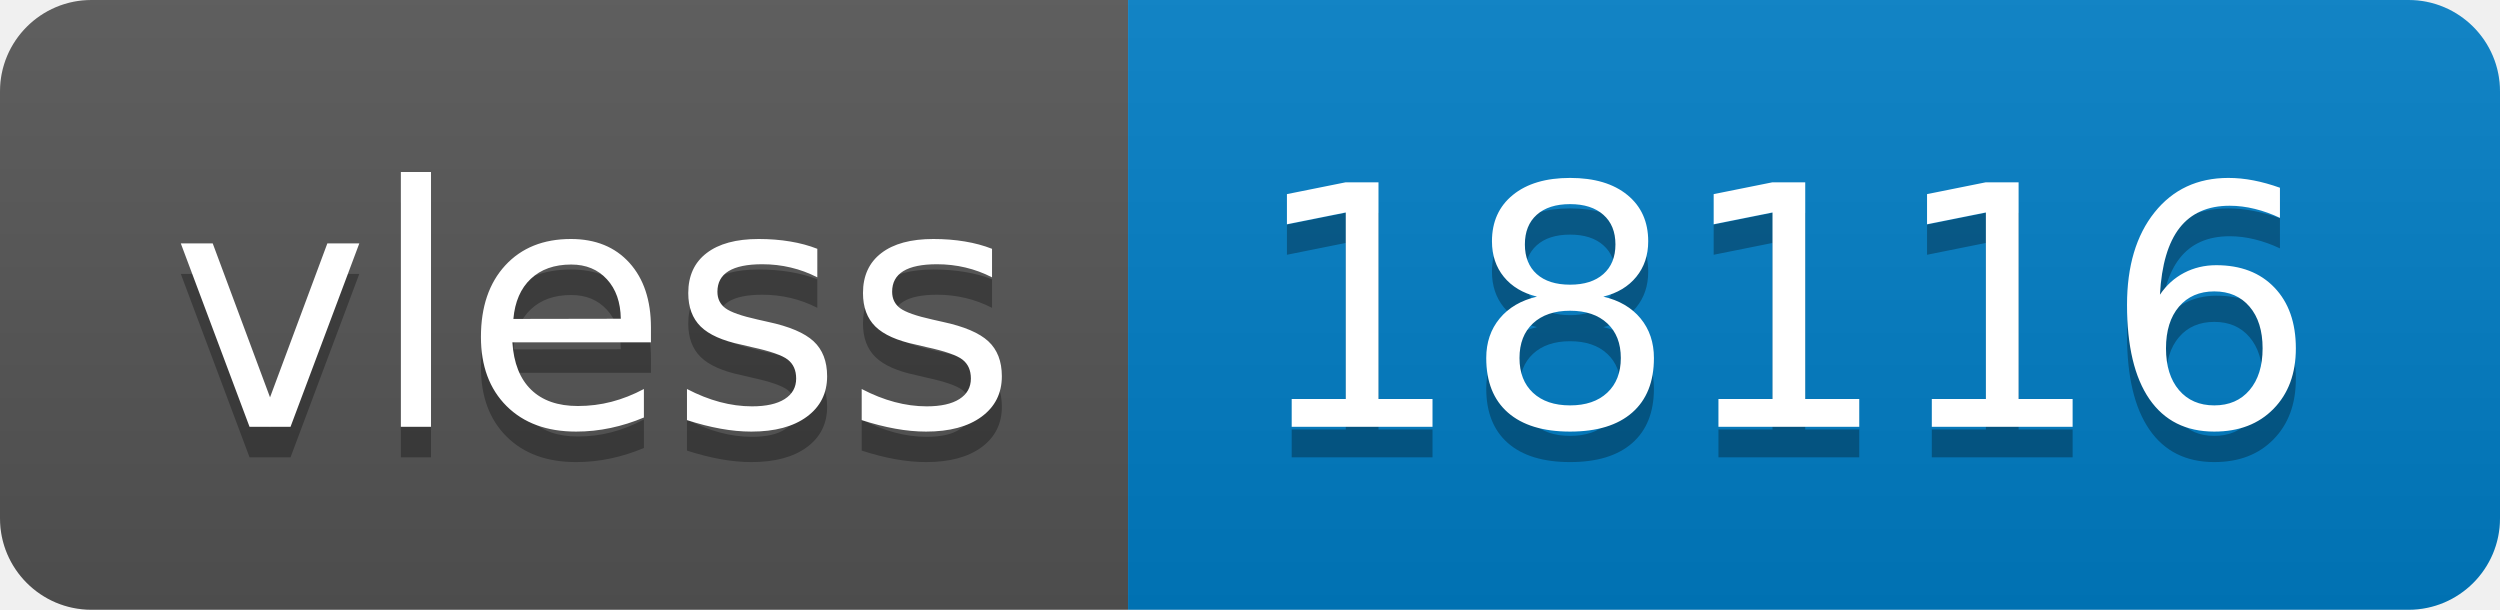
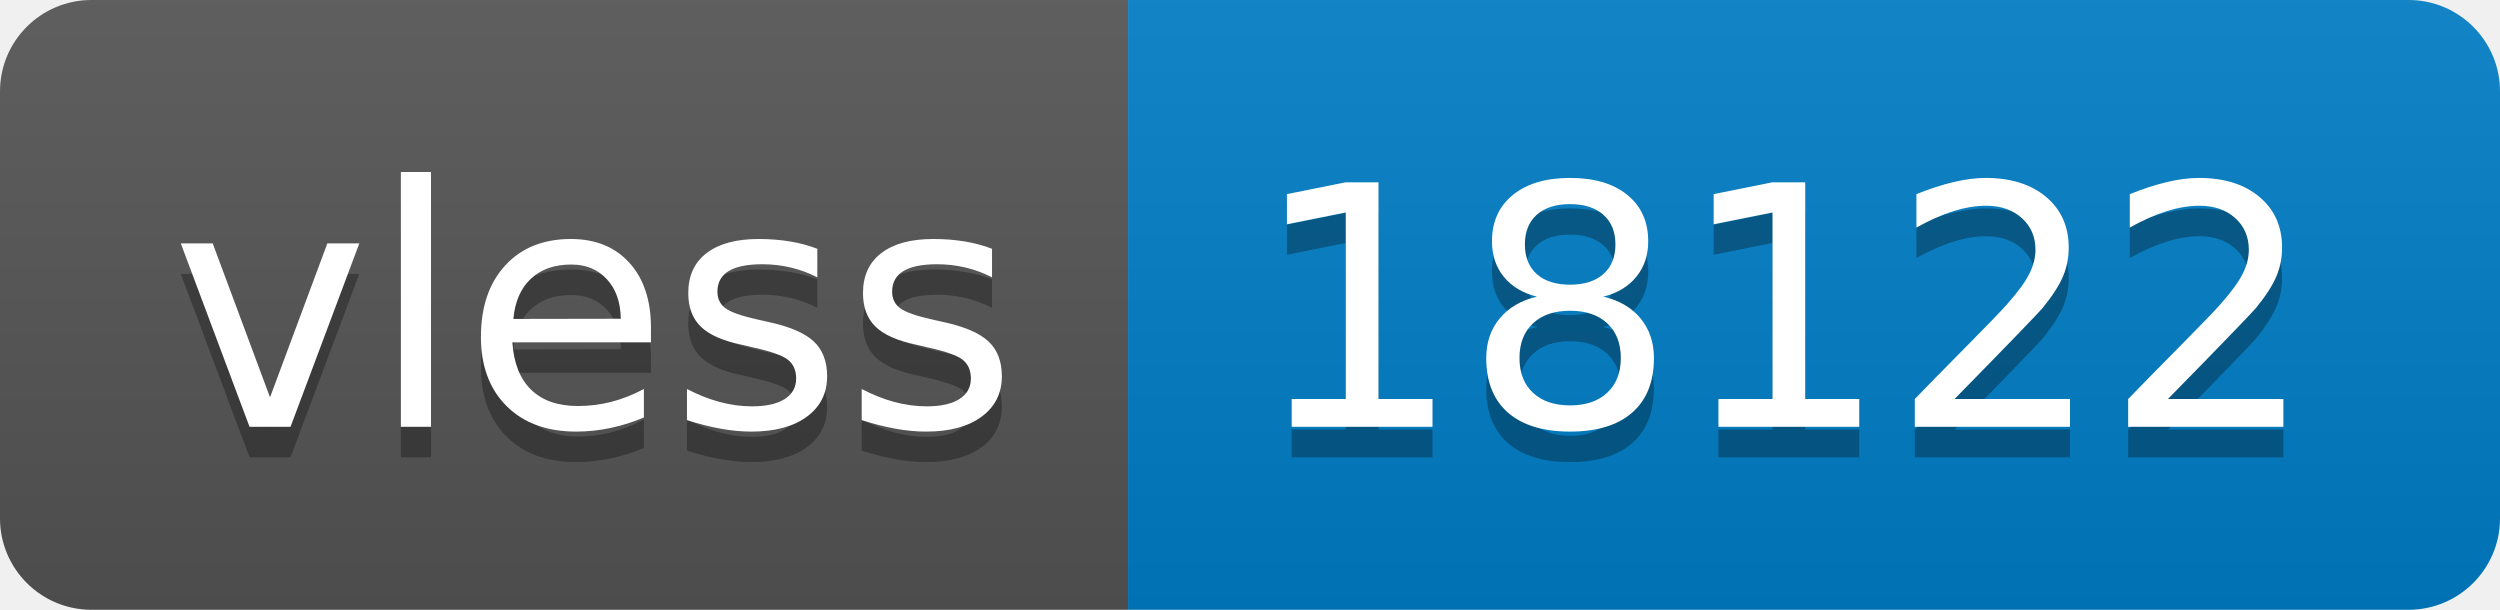
- <svg xmlns="http://www.w3.org/2000/svg" width="82" height="20" role="img" aria-label="vless: 18116">
+ <svg xmlns="http://www.w3.org/2000/svg" width="82" height="20" role="img" aria-label="vless: 18122">
  <linearGradient id="s" x2="0" y2="100%">
    <stop offset="0" stop-color="#bbb" stop-opacity=".1" />
    <stop offset="1" stop-opacity=".1" />
  </linearGradient>
  <clipPath id="r">
    <rect width="82" height="20" rx="3" fill="#fff" />
  </clipPath>
  <g clip-path="url(#r)">
    <rect width="37" height="20" fill="#555" />
    <rect x="37" width="45" height="20" fill="#007ec6" />
    <rect width="82" height="20" fill="url(#s)" />
  </g>
  <g fill="#fff" text-anchor="middle" font-family="Verdana,Geneva,DejaVu Sans,sans-serif" text-rendering="geometricPrecision" font-size="110">
    <text aria-hidden="true" x="195" y="150" fill="#010101" fill-opacity=".3" transform="scale(.1)" textLength="270">vless</text>
    <text x="195" y="140" transform="scale(.1)" fill="#fff" textLength="270">vless</text>
-     <text aria-hidden="true" x="585" y="150" fill="#010101" fill-opacity=".3" transform="scale(.1)" textLength="350">18116</text>
-     <text x="585" y="140" transform="scale(.1)" fill="#fff" textLength="350">18116</text>
+     <text aria-hidden="true" x="585" y="150" fill="#010101" fill-opacity=".3" transform="scale(.1)" textLength="350">18122</text>
+     <text x="585" y="140" transform="scale(.1)" fill="#fff" textLength="350">18122</text>
  </g>
</svg>
